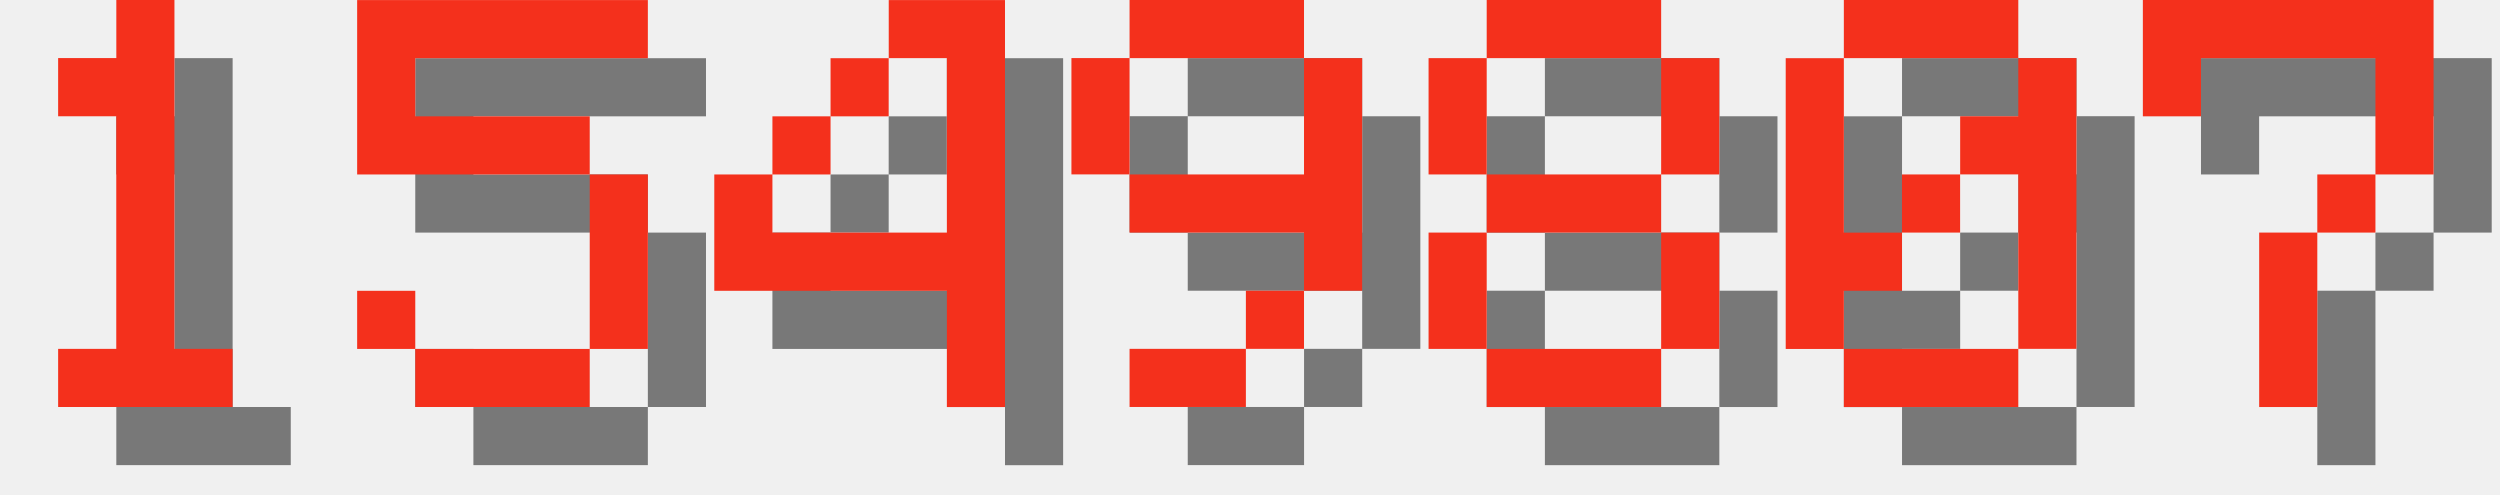
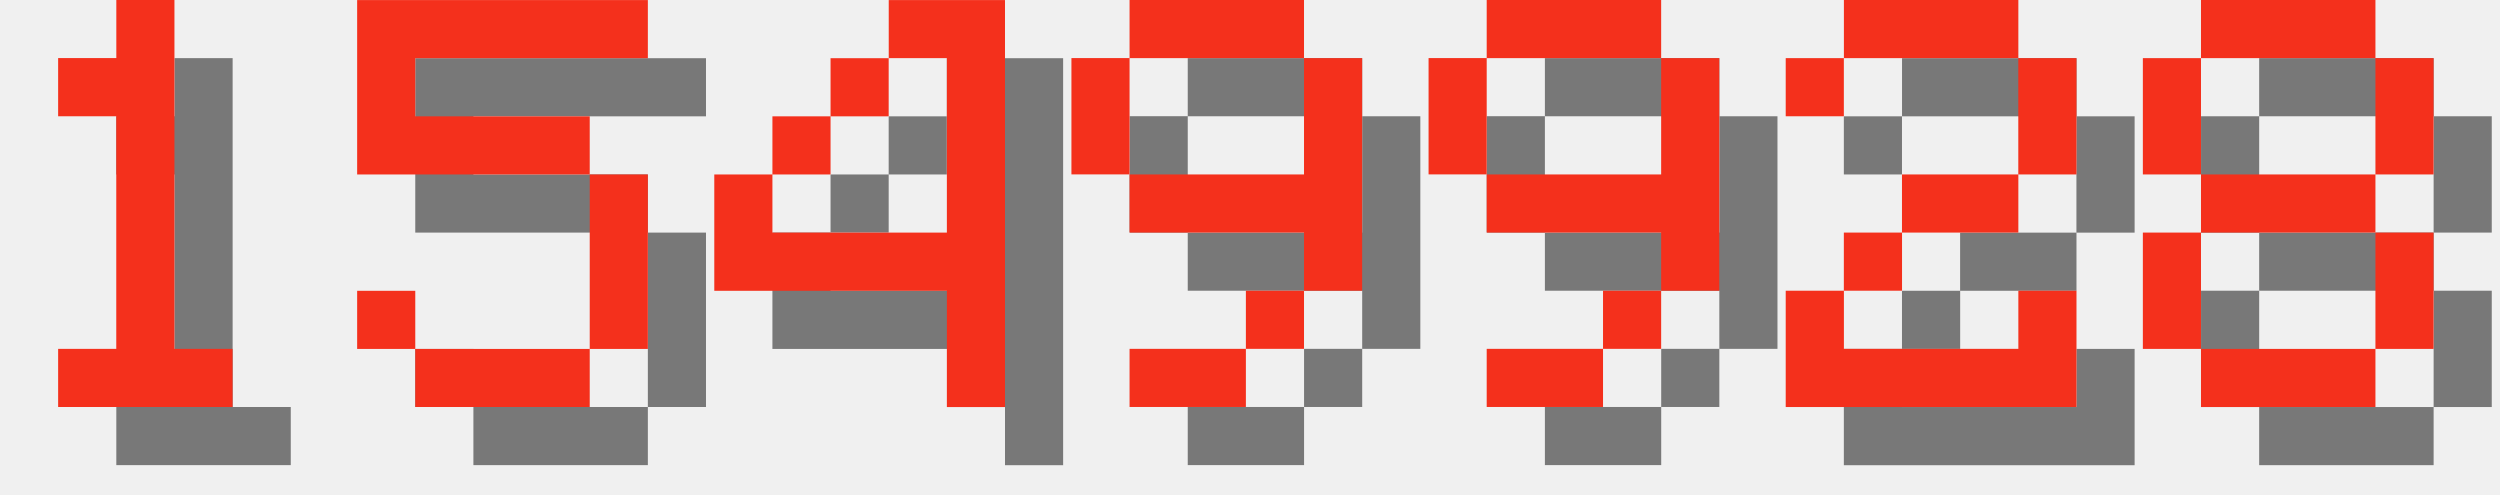
<svg xmlns="http://www.w3.org/2000/svg" version="1.1" width="182.0" height="36">
  <style>
        .text-foreground {
            fill: #F4301C;
        }
        .text-shadow {
            fill: #000000;
            fill-opacity: 0.5;
        }
    </style>
  <g class="digit" id="digit_1" transform="translate(0.0, 0), scale(4)">
    <path id="digit_1_shadow" class="text-shadow" d="m2.117 2.117v1.058h1.058v4.233h-1.058v1.058h3.175v-1.058h-1.058v-6.35h-1.058v1.058h-1.058z" fill-opacity=".5" style="paint-order:stroke fill markers" />
    <path id="digit_1_fg" class="text-foreground" d="m1.058 1.058v1.058h1.058v4.233h-1.058v1.058h3.175v-1.058h-1.058v-6.35h-1.058v1.058h-1.058z" fill="#fff" style="paint-order:stroke fill markers" />
  </g>
  <g class="digit" id="digit_5" transform="translate(26.0, 0), scale(4)">
    <path id="digit_5_shadow" class="text-shadow" d="m1.058 1.058v3.175h4.233v3.175h-3.175v-1.058h-1.058v1.058h1.058v1.058h3.175v-1.058h1.058v-3.175h-1.058v-1.058h-3.175v-1.058h4.233v-1.058h-5.292z" fill-opacity=".5" style="paint-order:stroke fill markers" />
    <path id="digit_5_fg" class="text-foreground" d="m0 0v3.175h4.233v3.175h-3.175v-1.058h-1.058v1.058h1.058v1.058h3.175v-1.058h1.058v-3.175h-1.058v-1.058h-3.175v-1.058h4.233v-1.058h-5.292z" fill="#fff" style="paint-order:stroke fill markers" />
  </g>
  <g class="digit" id="digit_4" transform="translate(52.0, 0), scale(4)">
    <path id="digit_4_shadow" class="text-shadow" d="m4.233 1.058v1.058h1.058v3.175h-3.175v-1.058h-1.058v2.117h4.233v2.117h1.058v-7.408h-2.117zm-2.117 3.175h1.058v-1.058h-1.058v1.058zm1.058-1.058h1.058v-1.058h-1.058v1.058z" fill-opacity=".5" style="paint-order:stroke fill markers" />
    <path id="digit_4_fg" class="text-foreground" d="m3.175 0v1.058h1.058v3.175h-3.175v-1.058h-1.058v2.117h4.233v2.117h1.058v-7.408h-2.117zm-2.117 3.175h1.058v-1.058h-1.058v1.058zm1.058-1.058h1.058v-1.058h-1.058v1.058z" fill="#fff" style="paint-order:stroke fill markers" />
  </g>
  <g class="digit" id="digit_9" transform="translate(78.0, 0), scale(4)">
    <path id="digit_9_shadow" class="text-shadow" d="m2.117 1.058v1.058h3.175v-1.058h-3.175zm3.175 1.058v2.117h-3.175v1.058h3.175v1.058h1.058v-4.233h-1.058zm0 4.233h-1.058v1.058h1.058v-1.058zm-1.058 1.058h-2.117v1.058h2.117v-1.058zm-2.117-3.175v-2.117h-1.058v2.117h1.058z" fill-opacity=".5" style="paint-order:stroke fill markers" />
    <path id="digit_9_fg" class="text-foreground" d="m1.058 0v1.058h3.175v-1.058h-3.175zm3.175 1.058v2.117h-3.175v1.058h3.175v1.058h1.058v-4.233h-1.058zm0 4.233h-1.058v1.058h1.058v-1.058zm-1.058 1.058h-2.117v1.058h2.117v-1.058zm-2.117-3.175v-2.117h-1.058v2.117h1.058z" fill="#fff" style="paint-order:stroke fill markers" />
  </g>
-   <g class="digit" id="digit_8" transform="translate(104.0, 0), scale(4)">
+   <g class="digit" id="digit_9" transform="translate(104.0, 0), scale(4)">
+     <path id="digit_9_shadow" class="text-shadow" d="m2.117 1.058v1.058h3.175v-1.058h-3.175zm3.175 1.058v2.117h-3.175v1.058h3.175v1.058h1.058v-4.233h-1.058zm0 4.233h-1.058v1.058h1.058v-1.058zm-1.058 1.058h-2.117v1.058h2.117v-1.058zm-2.117-3.175v-2.117h-1.058v2.117h1.058z" fill-opacity=".5" style="paint-order:stroke fill markers" />
+     <path id="digit_9_fg" class="text-foreground" d="m1.058 0v1.058h3.175v-1.058h-3.175zm3.175 1.058v2.117h-3.175v1.058h3.175v1.058h1.058v-4.233h-1.058zm0 4.233h-1.058v1.058h1.058v-1.058zm-1.058 1.058h-2.117v1.058h2.117v-1.058zm-2.117-3.175v-2.117h-1.058v2.117h1.058z" fill="#fff" style="paint-order:stroke fill markers" />
+   </g>
+   <g class="digit" id="digit_2" transform="translate(130.0, 0), scale(4)">
+     <path id="digit_2_shadow" class="text-shadow" d="m1.058 2.117v1.058h1.058v-1.058h3.175v2.117h-2.117v1.058h-1.058v1.058h-1.058v2.117h5.292v-2.117h-1.058v1.058h-3.175v-1.058h1.058v-1.058h2.117v-1.058h1.058v-2.117h-1.058v-1.058h-3.175v1.058h-1.058z" fill-opacity=".5" style="paint-order:stroke fill markers" />
+     <path id="digit_2_fg" class="text-foreground" d="m0 1.058v1.058h1.058v-1.058h3.175v2.117h-2.117v1.058h-1.058v1.058h-1.058v2.117h5.292v-2.117h-1.058v1.058h-3.175v-1.058h1.058v-1.058h2.117v-1.058h1.058v-2.117h-1.058v-1.058h-3.175v1.058h-1.058z" fill="#fff" style="paint-order:stroke fill markers" />
+   </g>
+   <g class="digit" id="digit_8" transform="translate(156.0, 0), scale(4)">
    <path id="digit_8_shadow" class="text-shadow" d="m2.117 1.058v1.058h3.175v-1.058h-3.175zm3.175 1.058v2.117h1.058v-2.117h-1.058zm0 2.117h-3.175v1.058h3.175v-1.058zm0 1.058v2.117h1.058v-2.117h-1.058zm0 2.117h-3.175v1.058h3.175v-1.058zm-3.175 0v-2.117h-1.058v2.117h1.058zm0-3.175v-2.117h-1.058v2.117h1.058z" fill-opacity=".5" style="paint-order:stroke fill markers" />
    <path id="digit_8_fg" class="text-foreground" d="m1.058 0v1.058h3.175v-1.058h-3.175zm3.175 1.058v2.117h1.058v-2.117h-1.058zm0 2.117h-3.175v1.058h3.175v-1.058zm0 1.058v2.117h1.058v-2.117h-1.058zm0 2.117h-3.175v1.058h3.175v-1.058zm-3.175 0v-2.117h-1.058v2.117h1.058zm0-3.175v-2.117h-1.058v2.117h1.058z" fill="#fff" style="paint-order:stroke fill markers" />
  </g>
-   <g class="digit" id="digit_0" transform="translate(130.0, 0), scale(4)">
-     <path id="digit_0_shadow" class="text-shadow" d="m2.117 1.058v1.058h3.175v-1.058h-3.175zm3.175 1.058v1.058h-1.058v1.058h1.058v3.175h1.058v-5.292h-1.058zm0 5.292h-3.175v1.058h3.175v-1.058zm-3.175 0v-1.058h1.058v-1.058h-1.058v-3.175h-1.058v5.292h1.058zm1.058-2.117h1.058v-1.058h-1.058v1.058z" fill-opacity=".5" style="paint-order:stroke fill markers" />
-     <path id="digit_0_fg" class="text-foreground" d="m1.058 0v1.058h3.175v-1.058h-3.175zm3.175 1.058v1.058h-1.058v1.058h1.058v3.175h1.058v-5.292h-1.058zm0 5.292h-3.175v1.058h3.175v-1.058zm-3.175 0v-1.058h1.058v-1.058h-1.058v-3.175h-1.058v5.292h1.058zm1.058-2.117h1.058v-1.058h-1.058v1.058z" fill="#fff" style="paint-order:stroke fill markers" />
-   </g>
-   <g class="digit" id="digit_7" transform="translate(156.0, 0), scale(4)">
-     <path id="digit_7_shadow" class="text-shadow" d="m1.058 1.058 2e-6 2.117h1.058v-1.058h3.175v1.058l2e-7 1.058h-1.058v1.058h-1.058l4e-7 3.175 1.058 1e-7v-3.175h1.058v-1.058h1.058l5e-7 -1.058v-2.117z" fill-opacity=".5" style="paint-order:stroke fill markers" />
-     <path id="digit_7_fg" class="text-foreground" d="m0 0 2e-6 2.117h1.058v-1.058h3.175v1.058l2e-7 1.058h-1.058v1.058h-1.058l4e-7 3.175 1.058 1e-7v-3.175h1.058v-1.058h1.058l5e-7 -1.058v-2.117z" fill="#fff" style="paint-order:stroke fill markers" />
-   </g>
</svg>
